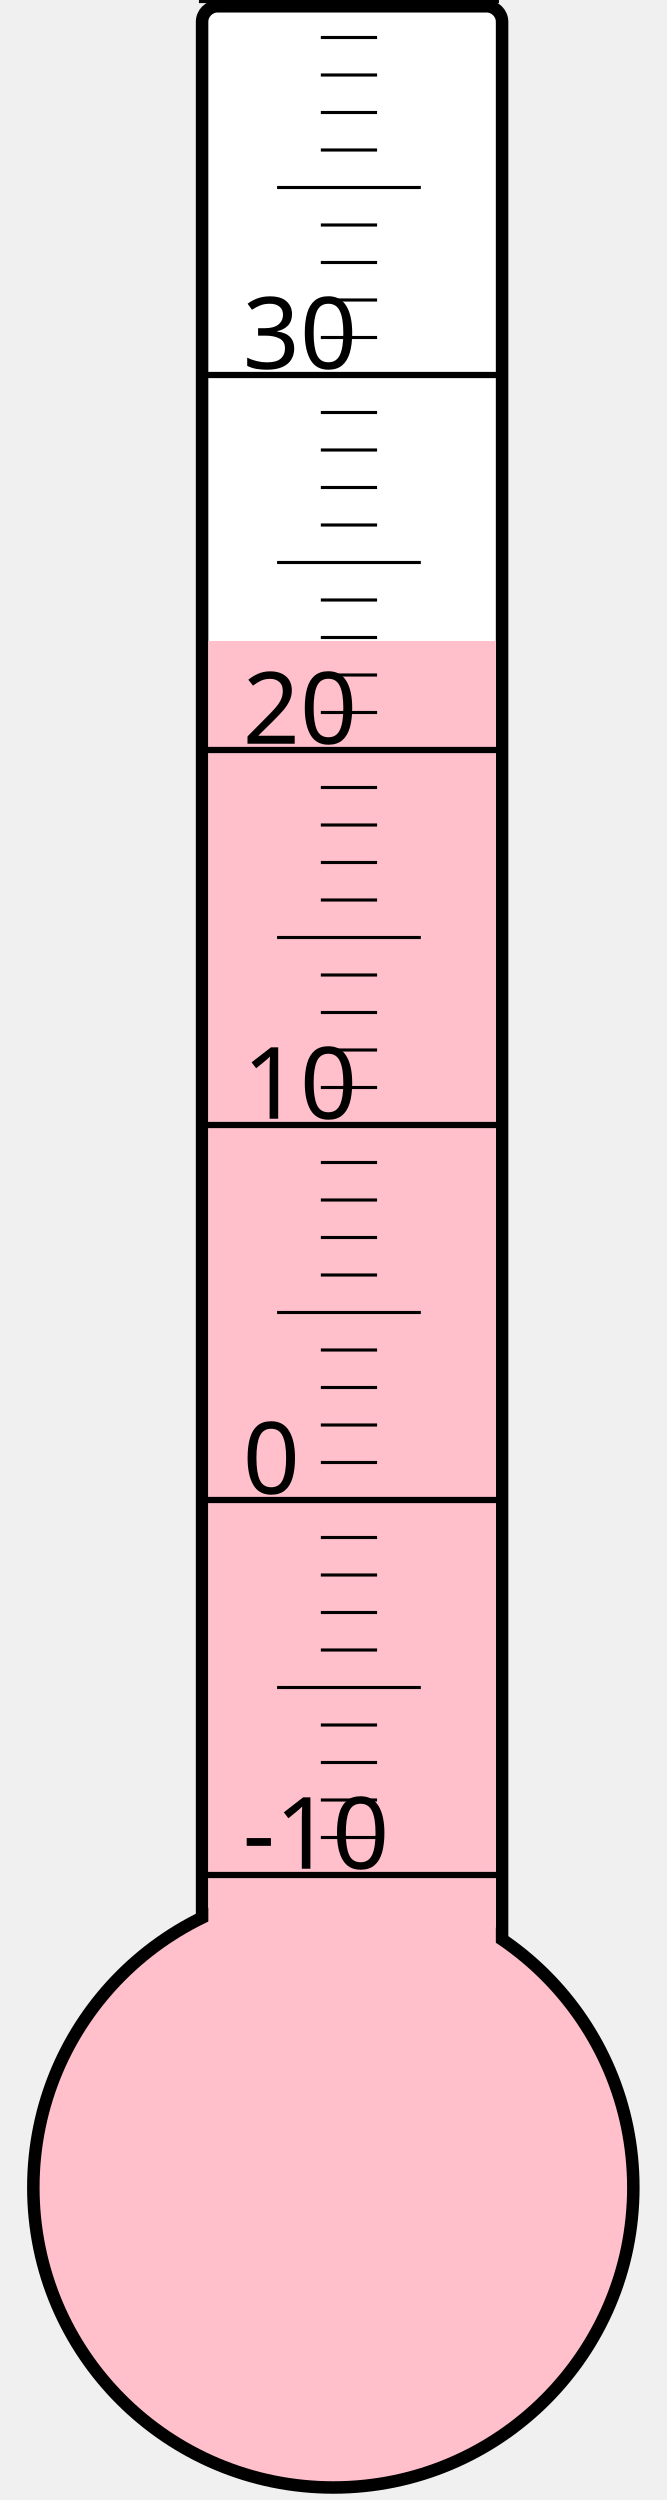
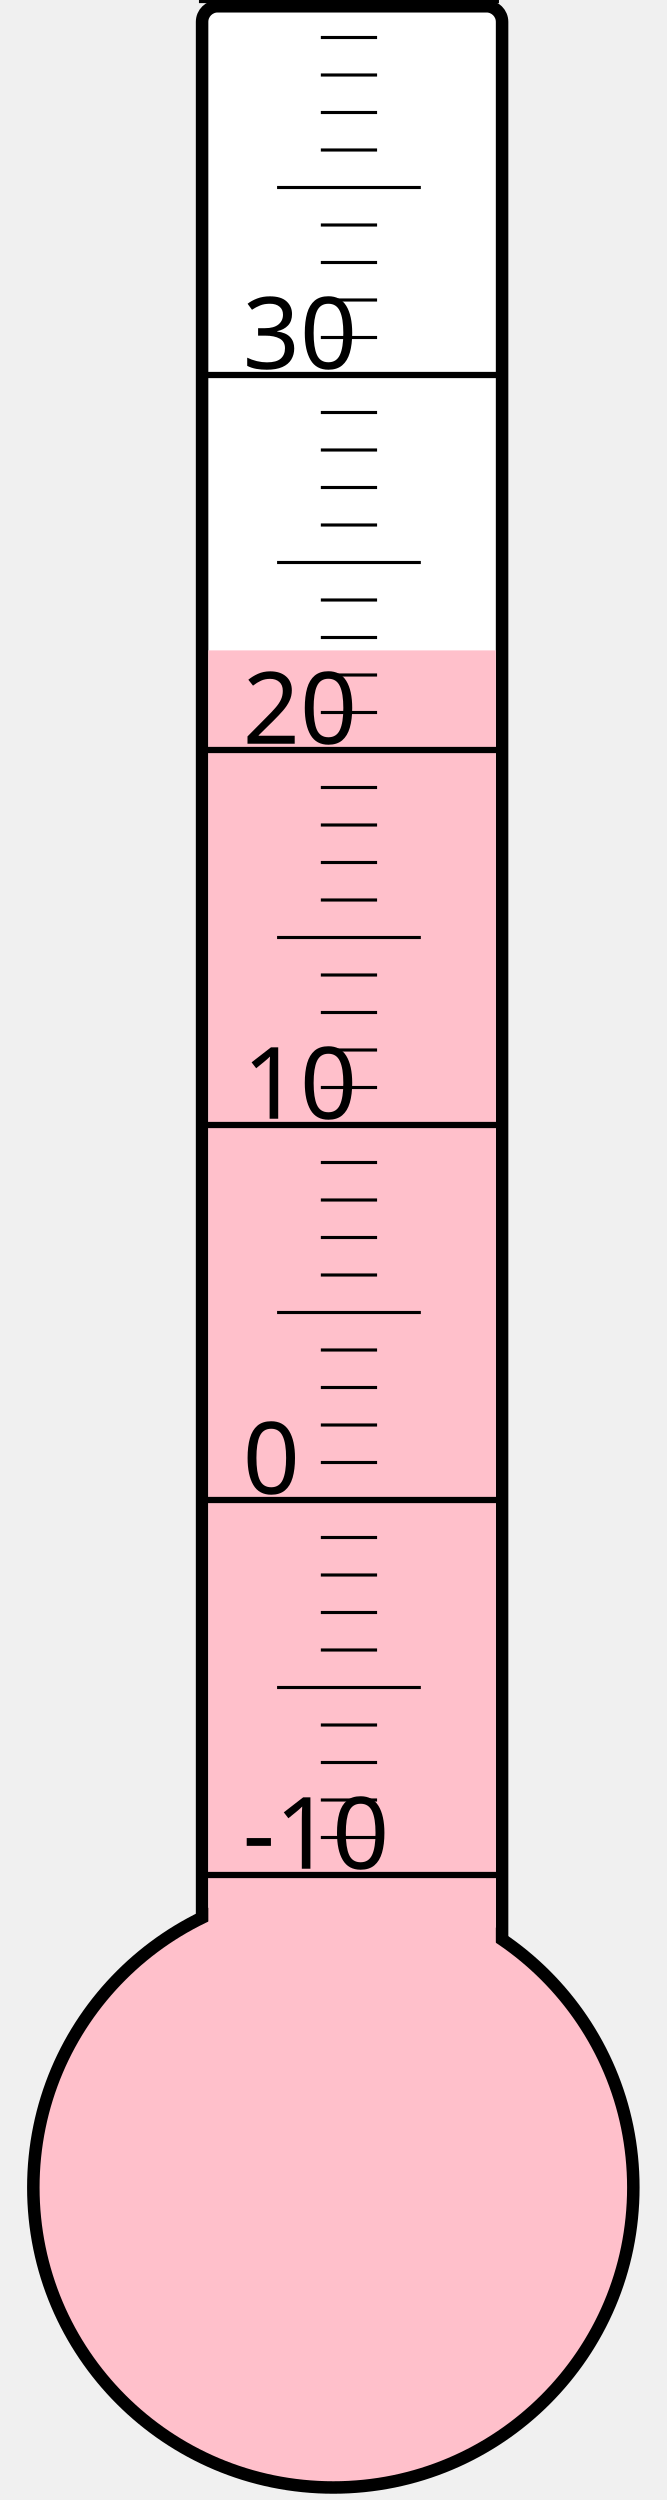
<svg xmlns="http://www.w3.org/2000/svg" width="40px" height="150px" viewBox="0 0 200 800">
  <rect width="200" height="800" x="0" y="0" style="fill: #ffffeb; fill-opacity: 0;" />
  <rect width="96" height="680" x="58" y="2" rx="5" ry="5" style="fill: white; fill-opacity: 1; stroke: black; stroke-width: 4;" />
  <circle cx="100" cy="700" r="96" style="fill: pink; stroke: black; stroke-width: 4;" />
-   <rect width="92" height="494.875" x="60" y="205.125" style="fill: pink; fill-opacity: 1; stroke-width: 0;" />
+   <rect width="92" height="491.875" x="60" y="208.125" style="fill: pink; fill-opacity: 1; stroke-width: 0;" />
  <text x="71" y="598" style="font-family: sans-serif; font-size: 24pt;">-10</text>
  <text x="71" y="478" style="font-family: sans-serif; font-size: 24pt;">0</text>
  <text x="71" y="358" style="font-family: sans-serif; font-size: 24pt;">10</text>
  <text x="71" y="238" style="font-family: sans-serif; font-size: 24pt;">20</text>
  <text x="71" y="118" style="font-family: sans-serif; font-size: 24pt;">30</text>
  <g style="stroke: black;">
    <line x1="57" y1="600" x2="153" y2="600" style="stroke-width: 2;" />
    <line x1="96" y1="588" x2="114" y2="588" style="stroke-width: 1;" />
    <line x1="96" y1="576" x2="114" y2="576" style="stroke-width: 1;" />
    <line x1="96" y1="564" x2="114" y2="564" style="stroke-width: 1;" />
    <line x1="96" y1="552" x2="114" y2="552" style="stroke-width: 1;" />
    <line x1="82" y1="540" x2="128" y2="540" style="stroke-width: 1;" />
    <line x1="96" y1="528" x2="114" y2="528" style="stroke-width: 1;" />
    <line x1="96" y1="516" x2="114" y2="516" style="stroke-width: 1;" />
    <line x1="96" y1="504" x2="114" y2="504" style="stroke-width: 1;" />
    <line x1="96" y1="492" x2="114" y2="492" style="stroke-width: 1;" />
    <line x1="57" y1="480" x2="153" y2="480" style="stroke-width: 2;" />
    <line x1="96" y1="468" x2="114" y2="468" style="stroke-width: 1;" />
    <line x1="96" y1="456" x2="114" y2="456" style="stroke-width: 1;" />
    <line x1="96" y1="444" x2="114" y2="444" style="stroke-width: 1;" />
    <line x1="96" y1="432" x2="114" y2="432" style="stroke-width: 1;" />
    <line x1="82" y1="420" x2="128" y2="420" style="stroke-width: 1;" />
    <line x1="96" y1="408" x2="114" y2="408" style="stroke-width: 1;" />
    <line x1="96" y1="396" x2="114" y2="396" style="stroke-width: 1;" />
    <line x1="96" y1="384" x2="114" y2="384" style="stroke-width: 1;" />
    <line x1="96" y1="372" x2="114" y2="372" style="stroke-width: 1;" />
    <line x1="57" y1="360" x2="153" y2="360" style="stroke-width: 2;" />
    <line x1="96" y1="348" x2="114" y2="348" style="stroke-width: 1;" />
    <line x1="96" y1="336" x2="114" y2="336" style="stroke-width: 1;" />
    <line x1="96" y1="324" x2="114" y2="324" style="stroke-width: 1;" />
    <line x1="96" y1="312" x2="114" y2="312" style="stroke-width: 1;" />
    <line x1="82" y1="300" x2="128" y2="300" style="stroke-width: 1;" />
    <line x1="96" y1="288" x2="114" y2="288" style="stroke-width: 1;" />
    <line x1="96" y1="276" x2="114" y2="276" style="stroke-width: 1;" />
    <line x1="96" y1="264" x2="114" y2="264" style="stroke-width: 1;" />
    <line x1="96" y1="252" x2="114" y2="252" style="stroke-width: 1;" />
    <line x1="57" y1="240" x2="153" y2="240" style="stroke-width: 2;" />
    <line x1="96" y1="228" x2="114" y2="228" style="stroke-width: 1;" />
    <line x1="96" y1="216" x2="114" y2="216" style="stroke-width: 1;" />
    <line x1="96" y1="204" x2="114" y2="204" style="stroke-width: 1;" />
    <line x1="96" y1="192" x2="114" y2="192" style="stroke-width: 1;" />
    <line x1="82" y1="180" x2="128" y2="180" style="stroke-width: 1;" />
    <line x1="96" y1="168" x2="114" y2="168" style="stroke-width: 1;" />
    <line x1="96" y1="156" x2="114" y2="156" style="stroke-width: 1;" />
    <line x1="96" y1="144" x2="114" y2="144" style="stroke-width: 1;" />
    <line x1="96" y1="132" x2="114" y2="132" style="stroke-width: 1;" />
    <line x1="57" y1="120" x2="153" y2="120" style="stroke-width: 2;" />
    <line x1="96" y1="108" x2="114" y2="108" style="stroke-width: 1;" />
    <line x1="96" y1="96" x2="114" y2="96" style="stroke-width: 1;" />
    <line x1="96" y1="84" x2="114" y2="84" style="stroke-width: 1;" />
    <line x1="96" y1="72" x2="114" y2="72" style="stroke-width: 1;" />
    <line x1="82" y1="60" x2="128" y2="60" style="stroke-width: 1;" />
    <line x1="96" y1="48" x2="114" y2="48" style="stroke-width: 1;" />
    <line x1="96" y1="36" x2="114" y2="36" style="stroke-width: 1;" />
    <line x1="96" y1="24" x2="114" y2="24" style="stroke-width: 1;" />
    <line x1="96" y1="12" x2="114" y2="12" style="stroke-width: 1;" />
    <line x1="57" y1="0" x2="153" y2="0" style="stroke-width: 2;" />
  </g>
</svg>
